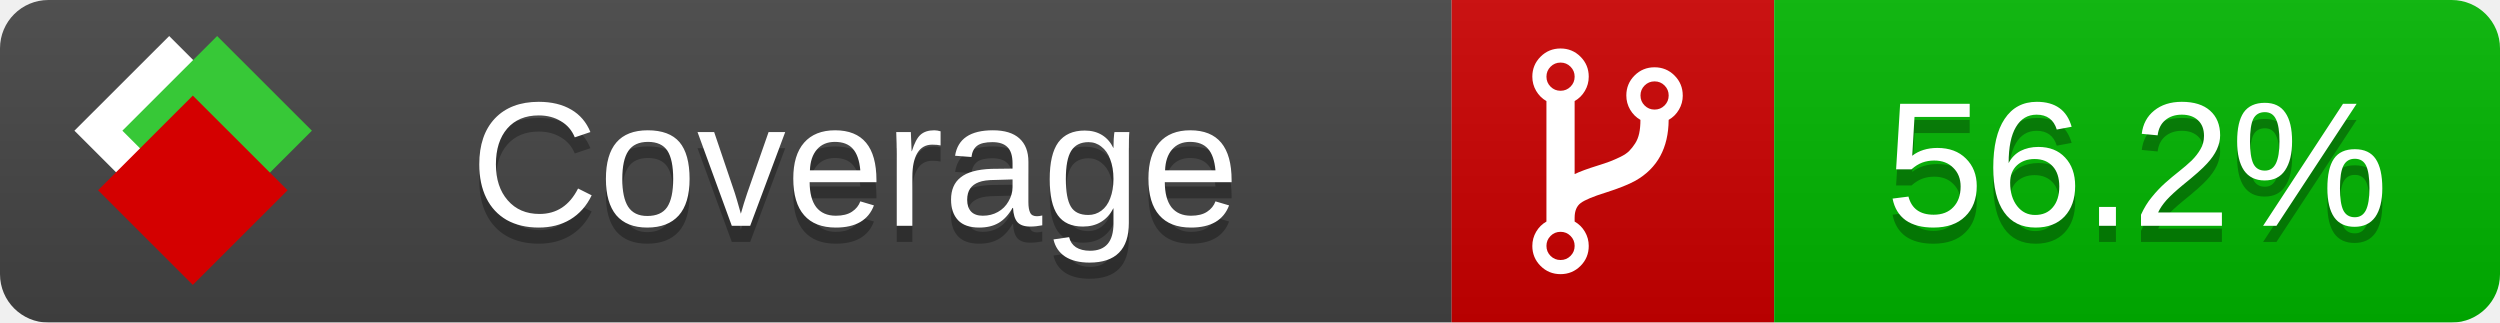
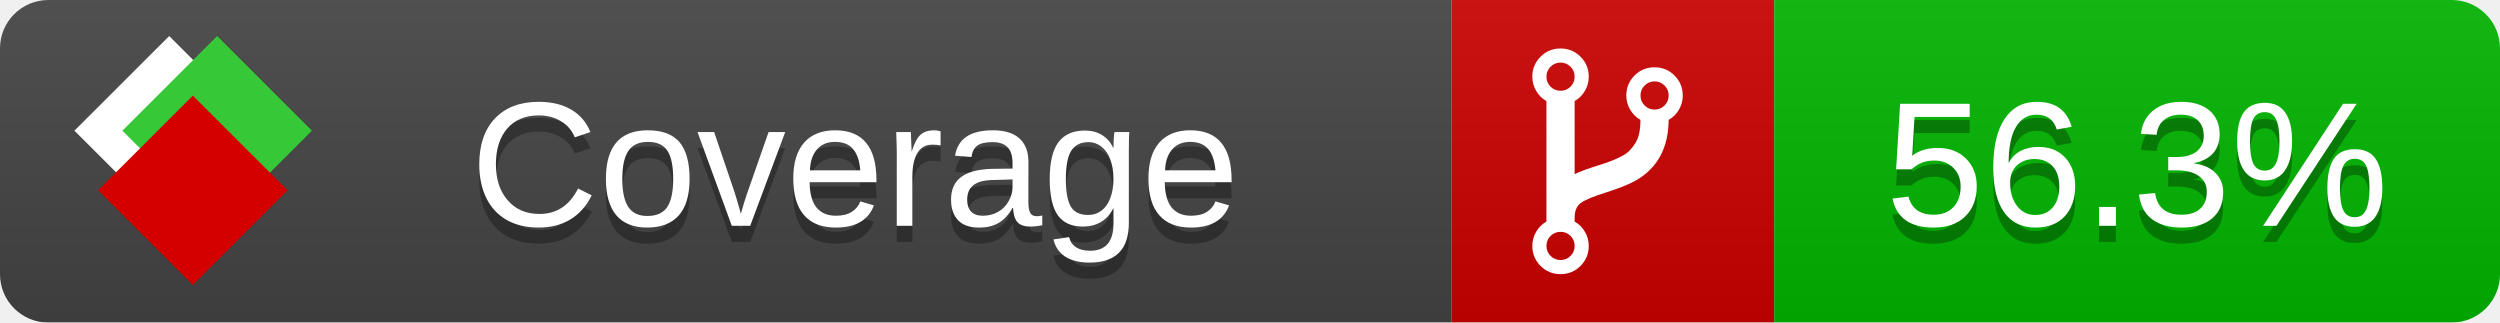
<svg xmlns="http://www.w3.org/2000/svg" xmlns:xlink="http://www.w3.org/1999/xlink" width="155" height="20">
  <style type="text/css">
          
            @keyframes fade1 {
                0% { visibility: visible; opacity: 1; }
               23% { visibility: visible; opacity: 1; }
               25% { visibility: hidden; opacity: 0; }
               48% { visibility: hidden; opacity: 0; }
               50% { visibility: hidden; opacity: 0; }
               73% { visibility: hidden; opacity: 0; }
               75% { visibility: hidden; opacity: 0; }
               98% { visibility: hidden; opacity: 0; }
              100% { visibility: visible; opacity: 1; }
            }
            @keyframes fade2 {
                0% { visibility: hidden; opacity: 0; }
               23% { visibility: hidden; opacity: 0; }
               25% { visibility: visible; opacity: 1; }
               48% { visibility: visible; opacity: 1; }
               50% { visibility: hidden; opacity: 0; }
               73% { visibility: hidden; opacity: 0; }
               75% { visibility: hidden; opacity: 0; }
               98% { visibility: hidden; opacity: 0; }
              100% { visibility: hidden; opacity: 0; }
            }
            @keyframes fade3 {
                0% { visibility: hidden; opacity: 0; }
               23% { visibility: hidden; opacity: 0; }
               25% { visibility: hidden; opacity: 0; }
               48% { visibility: hidden; opacity: 0; }
               50% { visibility: visible; opacity: 1; }
               73% { visibility: visible; opacity: 1; }
               75% { visibility: hidden; opacity: 0; }
               98% { visibility: hidden; opacity: 0; }
              100% { visibility: hidden; opacity: 0; }
            }
            @keyframes fade4 {
                0% { visibility: hidden; opacity: 0; }
               23% { visibility: hidden; opacity: 0; }
               25% { visibility: hidden; opacity: 0; }
               48% { visibility: hidden; opacity: 0; }
               50% { visibility: hidden; opacity: 0; }
               73% { visibility: hidden; opacity: 0; }
               75% { visibility: visible; opacity: 1; }
               98% { visibility: visible; opacity: 1; }
              100% { visibility: hidden; opacity: 0; }
            }
            .linecoverage {
                animation-duration: 15s;
                animation-name: fade1;
                animation-iteration-count: infinite;
            }
            .branchcoverage {
                animation-duration: 15s;
                animation-name: fade2;
                animation-iteration-count: infinite;
            }
            .methodcoverage {
                animation-duration: 15s;
                animation-name: fade3;
                animation-iteration-count: infinite;
            }
            .fullmethodcoverage {
                animation-duration: 15s;
                animation-name: fade4;
                animation-iteration-count: infinite;
            }
          
    </style>
  <defs>
    <linearGradient id="gradient" x2="0" y2="100%">
      <stop offset="0" stop-color="#bbb" stop-opacity=".1" />
      <stop offset="1" stop-opacity=".1" />
    </linearGradient>
    <linearGradient id="c">
      <stop offset="0" stop-color="#d40000" />
      <stop offset="1" stop-color="#ff2a2a" />
    </linearGradient>
    <linearGradient id="a">
      <stop offset="0" stop-color="#e0e0de" />
      <stop offset="1" stop-color="#fff" />
    </linearGradient>
    <linearGradient id="b">
      <stop offset="0" stop-color="#37c837" />
      <stop offset="1" stop-color="#217821" />
    </linearGradient>
    <linearGradient xlink:href="#a" id="e" x1="106.44" x2="69.96" y1="-11.96" y2="-46.84" gradientTransform="matrix(-.8426 -.00045 -.00045 -.8426 -94.27 -75.82)" gradientUnits="userSpaceOnUse" />
    <linearGradient xlink:href="#b" id="f" x1="56.19" x2="77.97" y1="-23.45" y2="10.62" gradientTransform="matrix(.8426 .00045 .00045 .8426 94.27 75.82)" gradientUnits="userSpaceOnUse" />
    <linearGradient xlink:href="#c" id="g" x1="79.98" x2="132.9" y1="10.79" y2="10.79" gradientTransform="matrix(.8426 .00045 .00045 .8426 94.27 75.82)" gradientUnits="userSpaceOnUse" />
    <mask id="mask">
      <rect width="155" height="20" rx="3" fill="#fff" />
    </mask>
    <g id="icon" transform="matrix(.04486 0 0 .04481 -.48 -.63)">
      <rect width="52.92" height="52.92" x="-109.72" y="-27.13" fill="url(#e)" transform="rotate(-135)" />
      <rect width="52.92" height="52.92" x="70.19" y="-39.18" fill="url(#f)" transform="rotate(45)" />
      <rect width="52.92" height="52.92" x="80.05" y="-15.74" fill="url(#g)" transform="rotate(45)" />
    </g>
  </defs>
  <g mask="url(#mask)">
    <rect x="0" y="0" width="90" height="20" fill="#444" />
    <rect x="90" y="0" width="20" height="20" fill="#c00" />
    <rect x="110" y="0" width="45" height="20" fill="#00B600" />
    <rect x="0" y="0" width="155" height="20" fill="url(#gradient)" />
  </g>
  <g>
    <path class="" fill="#fff" d="m 97.628,15.247 q 0,-0.364 -0.255,-0.619 -0.255,-0.255 -0.619,-0.255 -0.364,0 -0.619,0.255 -0.255,0.255 -0.255,0.619 0,0.364 0.255,0.619 0.255,0.255 0.619,0.255 0.364,0 0.619,-0.255 0.255,-0.255 0.255,-0.619 z m 0,-10.493 q 0,-0.364 -0.255,-0.619 -0.255,-0.255 -0.619,-0.255 -0.364,0 -0.619,0.255 -0.255,0.255 -0.255,0.619 0,0.364 0.255,0.619 0.255,0.255 0.619,0.255 0.364,0 0.619,-0.255 0.255,-0.255 0.255,-0.619 z m 5.83,1.166 q 0,-0.364 -0.255,-0.619 -0.255,-0.255 -0.619,-0.255 -0.364,0 -0.619,0.255 -0.255,0.255 -0.255,0.619 0,0.364 0.255,0.619 0.255,0.255 0.619,0.255 0.364,0 0.619,-0.255 0.255,-0.255 0.255,-0.619 z m 0.874,0 q 0,0.474 -0.237,0.879 -0.237,0.405 -0.638,0.633 -0.018,2.614 -2.059,3.771 -0.619,0.346 -1.849,0.738 -1.166,0.364 -1.544,0.647 -0.378,0.282 -0.378,0.911 l 0,0.237 q 0.401,0.228 0.638,0.633 0.237,0.405 0.237,0.879 0,0.729 -0.51,1.239 -0.51,0.51 -1.239,0.51 -0.729,0 -1.239,-0.51 -0.51,-0.51 -0.51,-1.239 0,-0.474 0.237,-0.879 0.237,-0.405 0.638,-0.633 l 0,-7.469 q -0.401,-0.228 -0.638,-0.633 -0.237,-0.405 -0.237,-0.879 0,-0.729 0.51,-1.239 0.51,-0.51 1.239,-0.51 0.729,0 1.239,0.51 0.51,0.51 0.51,1.239 0,0.474 -0.237,0.879 -0.237,0.405 -0.638,0.633 l 0,4.527 q 0.492,-0.237 1.403,-0.519 0.501,-0.155 0.797,-0.269 0.296,-0.114 0.642,-0.282 0.346,-0.169 0.537,-0.36 0.191,-0.191 0.369,-0.465 0.178,-0.273 0.255,-0.633 0.077,-0.36 0.077,-0.833 -0.401,-0.228 -0.638,-0.633 -0.237,-0.405 -0.237,-0.879 0,-0.729 0.51,-1.239 0.51,-0.51 1.239,-0.51 0.729,0 1.239,0.51 0.51,0.51 0.51,1.239 z" />
  </g>
  <g fill="#fff" text-anchor="middle" font-family="Verdana,Arial,Geneva,sans-serif" font-size="11">
    <a xlink:href="https://github.com/danielpalme/ReportGenerator" target="_top">
      <use xlink:href="#icon" transform="translate(3,1) scale(3.5)" />
    </a>
    <text x="53" y="15" fill="#010101" fill-opacity=".3">Coverage</text>
    <text x="53" y="14" fill="#fff">Coverage</text>
-     <text class="" x="132.5" y="15" fill="#010101" fill-opacity=".3">56.2%</text>
-     <text class="" x="132.5" y="14">56.2%</text>
+     <text class="" x="132.5" y="15" fill="#010101" fill-opacity=".3">56.3%</text>
+     <text class="" x="132.5" y="14">56.3%</text>
  </g>
  <g>
    <rect class="" x="90" y="0" width="65" height="20" fill-opacity="0" />
  </g>
</svg>
